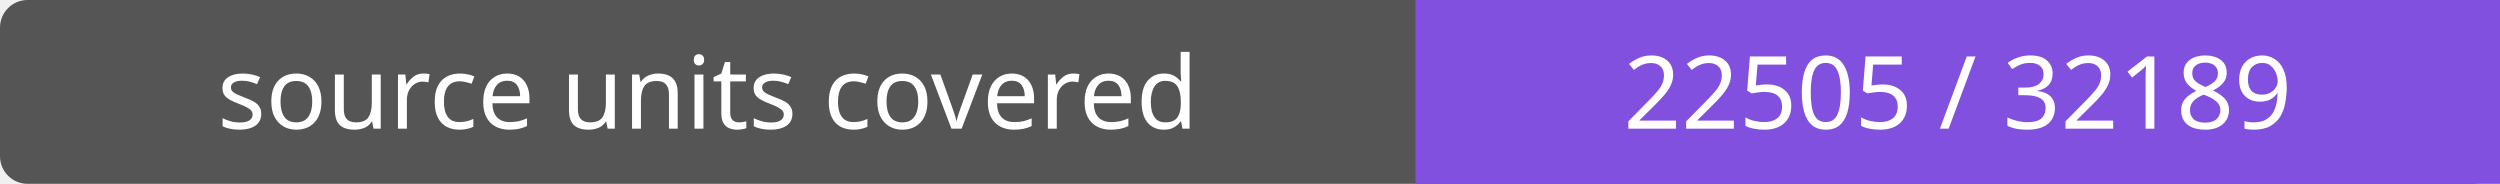
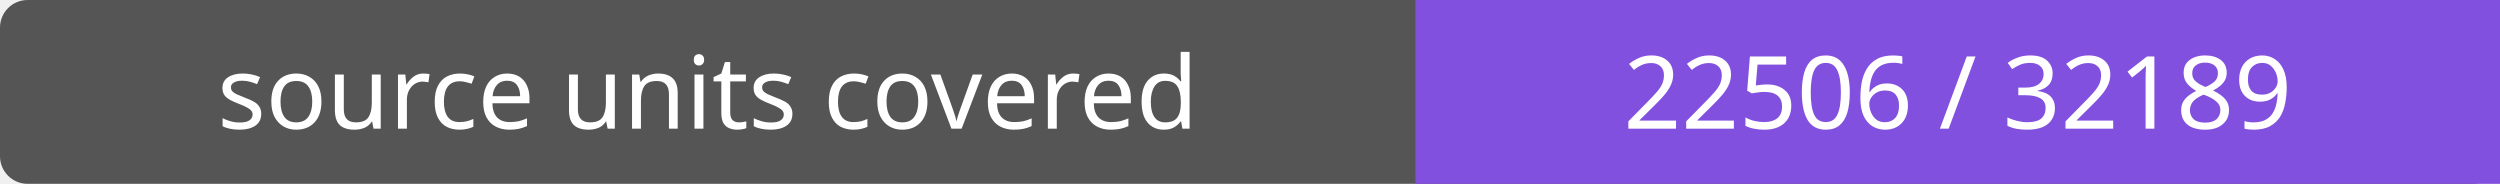
- <svg xmlns="http://www.w3.org/2000/svg" width="272" height="20" role="img" aria-label="source units covered: 22505 / 32189">
+ <svg xmlns="http://www.w3.org/2000/svg" width="272" height="20" role="img" aria-label="source units covered: 22506 / 32189">
  <rect width="272" height="20" rx="3" fill="#555" />
  <path fill="#8250df" d="M154 0h118v20H154z" />
  <g fill="#fff" text-anchor="middle" font-family="Verdana,sans-serif" font-size="11">
    <text x="77.0" y="14">source units covered</text>
-     <text x="213.0" y="14">22505 / 32189</text>
+     <text x="213.0" y="14">22506 / 32189</text>
  </g>
</svg>
